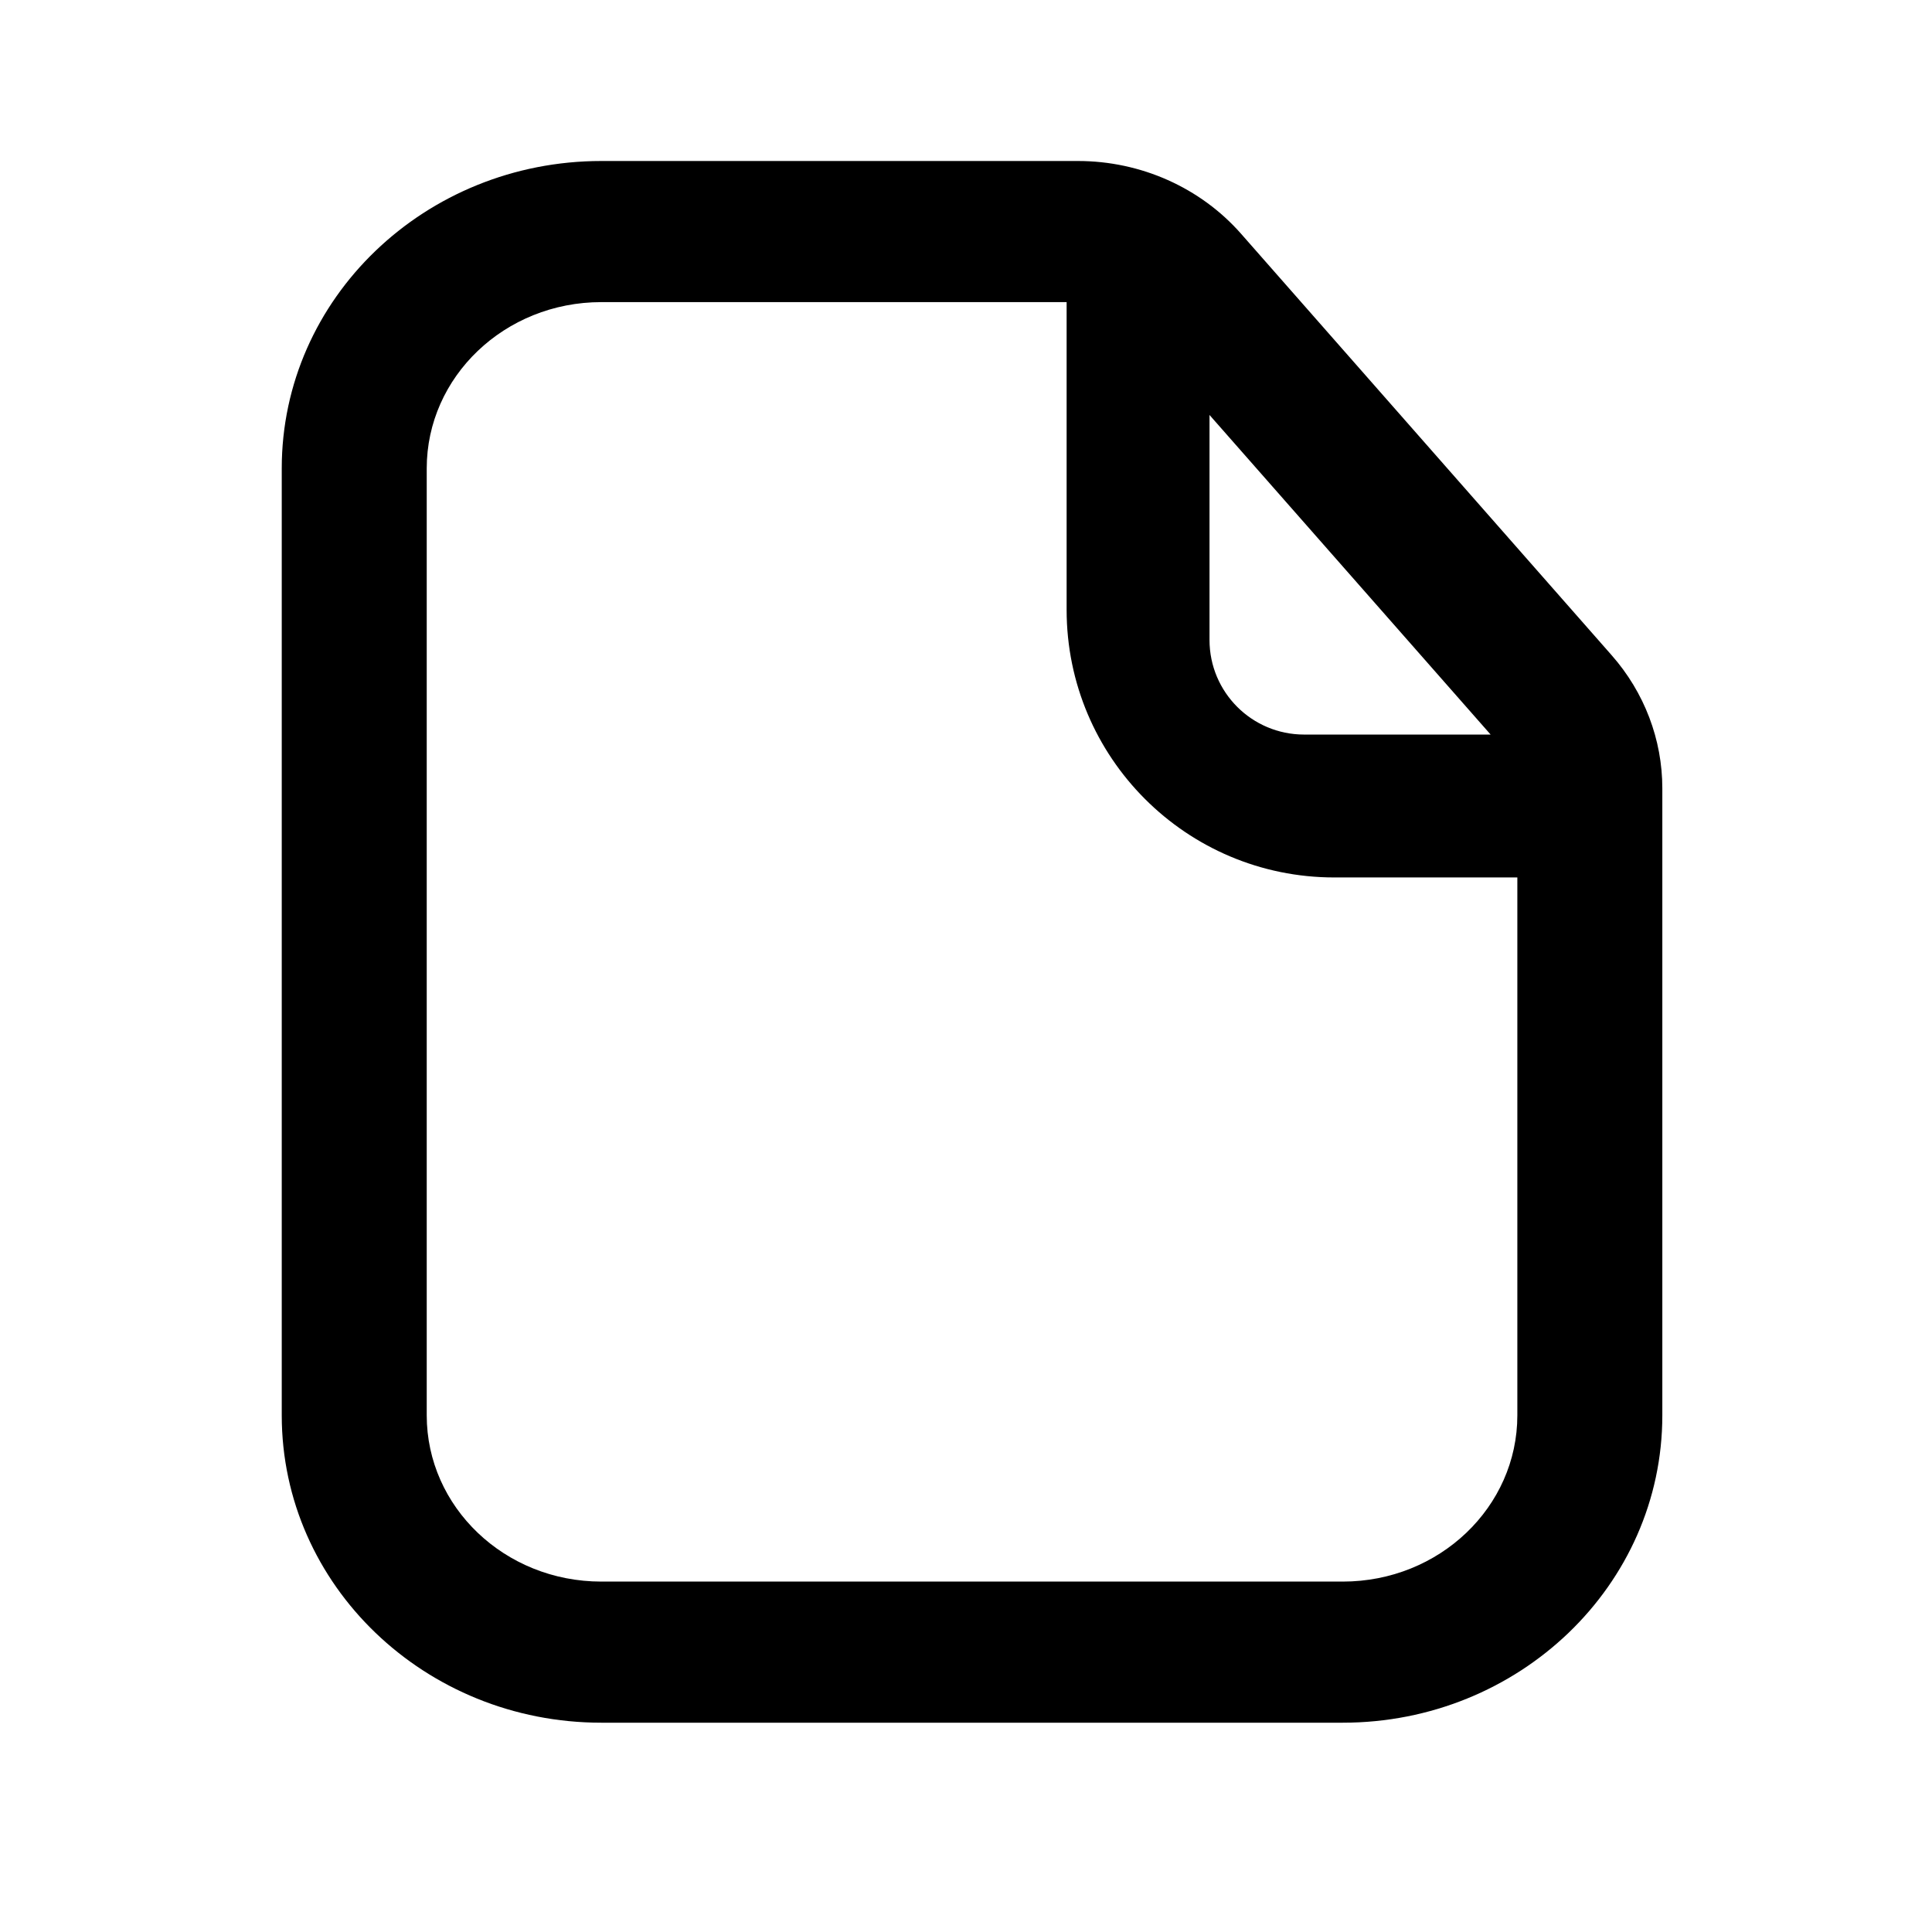
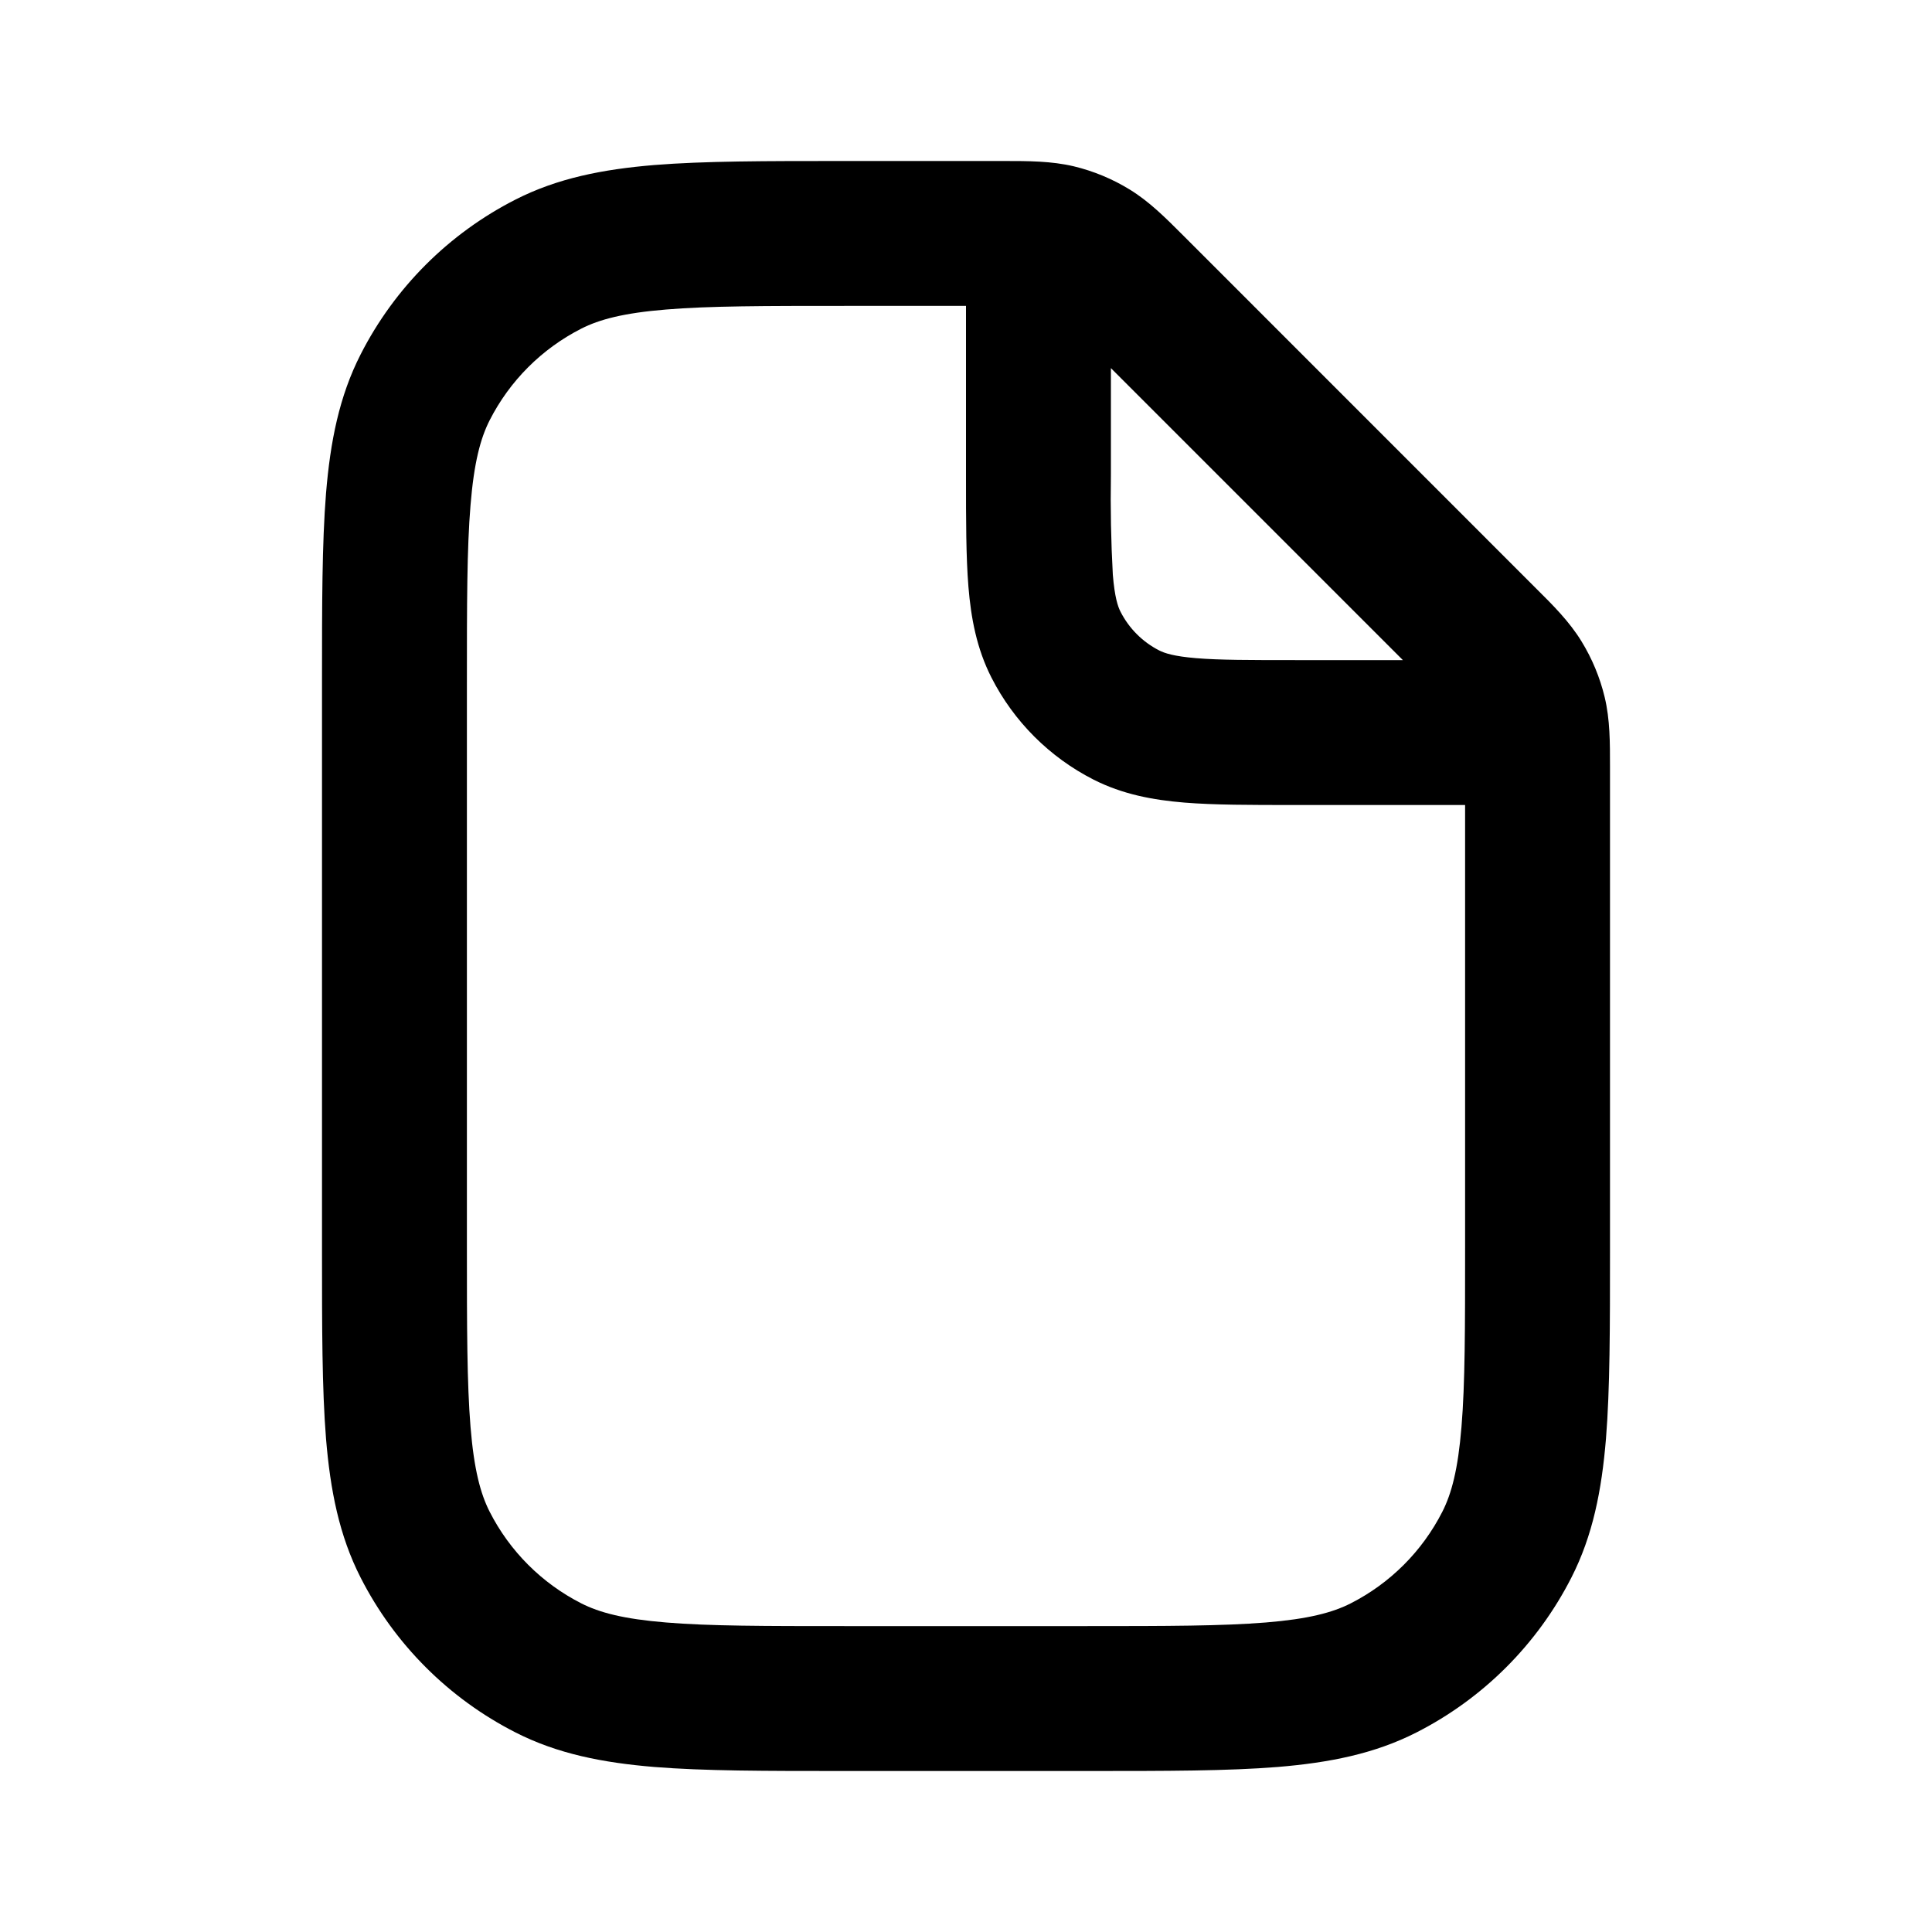
- <svg xmlns="http://www.w3.org/2000/svg" width="24" height="24" viewBox="0 0 24 24" fill="none">
-   <path d="M13.25 3.753H7.47C6.269 3.753 5.301 4.681 5.301 5.818V17.582C5.301 18.72 6.269 19.647 7.47 19.647H16.68C17.881 19.647 18.849 18.72 18.849 17.582V10.9H16.575C14.739 10.9 13.25 9.411 13.25 7.575V3.753ZM15.025 7.95C15.025 8.599 15.551 9.125 16.2 9.125H18.517L15.025 5.155V7.95ZM3.5 5.818C3.5 3.706 5.281 2 7.47 2H13.391C14.171 2 14.912 2.33 15.417 2.904L20.021 8.14C20.427 8.601 20.65 9.187 20.65 9.793V17.582C20.65 19.694 18.869 21.4 16.68 21.4H7.47C5.281 21.4 3.5 19.694 3.5 17.582V5.818Z" fill="currentColor" />
+ <svg xmlns="http://www.w3.org/2000/svg" width="24" height="24" fill="currentColor" viewBox="0 0 24 24">
+   <path fill-rule="evenodd" d="M12.473 2c.3 0 .586 0 .866.066a2.4 2.4 0 0 1 .694.288c.245.15.447.353.659.565l4.389 4.39c.212.21.415.413.565.658a2.4 2.4 0 0 1 .288.694c.067.28.066.566.066.866v6.012c0 .947 0 1.713-.05 2.333-.053.64-.163 1.203-.43 1.726a4.4 4.4 0 0 1-1.922 1.922c-.523.267-1.087.377-1.726.43-.62.05-1.386.05-2.334.05h-3.076c-.948 0-1.714 0-2.334-.05-.64-.053-1.203-.163-1.726-.43a4.4 4.4 0 0 1-1.922-1.922c-.267-.523-.377-1.087-.43-1.726C4 17.252 4 16.486 4 15.538V8.462c0-.948 0-1.714.05-2.334.053-.64.163-1.203.43-1.726A4.4 4.4 0 0 1 6.402 2.48c.523-.267 1.087-.377 1.726-.43C8.748 2 9.514 2 10.462 2h2.011ZM10.5 3.8H12v2.135c0 .53 0 .981.03 1.352.032.39.102.768.286 1.13a2.9 2.9 0 0 0 1.267 1.267c.362.184.741.254 1.13.286.37.03.822.03 1.352.03H18.2v5.5c0 .995 0 1.687-.045 2.226-.043.527-.123.828-.238 1.054a2.6 2.6 0 0 1-1.137 1.137c-.226.115-.527.195-1.055.238-.538.044-1.23.045-2.225.045h-3c-.995 0-1.687 0-2.226-.045-.527-.043-.828-.123-1.054-.238a2.6 2.6 0 0 1-1.137-1.137c-.115-.226-.195-.527-.238-1.055-.044-.538-.045-1.23-.045-2.225v-7c0-.995 0-1.687.045-2.225.043-.528.123-.829.238-1.055A2.6 2.6 0 0 1 7.22 4.083c.226-.115.527-.195 1.054-.238C8.813 3.8 9.505 3.8 10.5 3.8Zm3.3.773L17.427 8.2H16.1c-.575 0-.952 0-1.24-.024-.278-.023-.393-.062-.46-.096a1.1 1.1 0 0 1-.48-.48c-.034-.066-.073-.182-.096-.46A17.426 17.426 0 0 1 13.8 5.9V4.573Z" clip-rule="evenodd" />
</svg>
